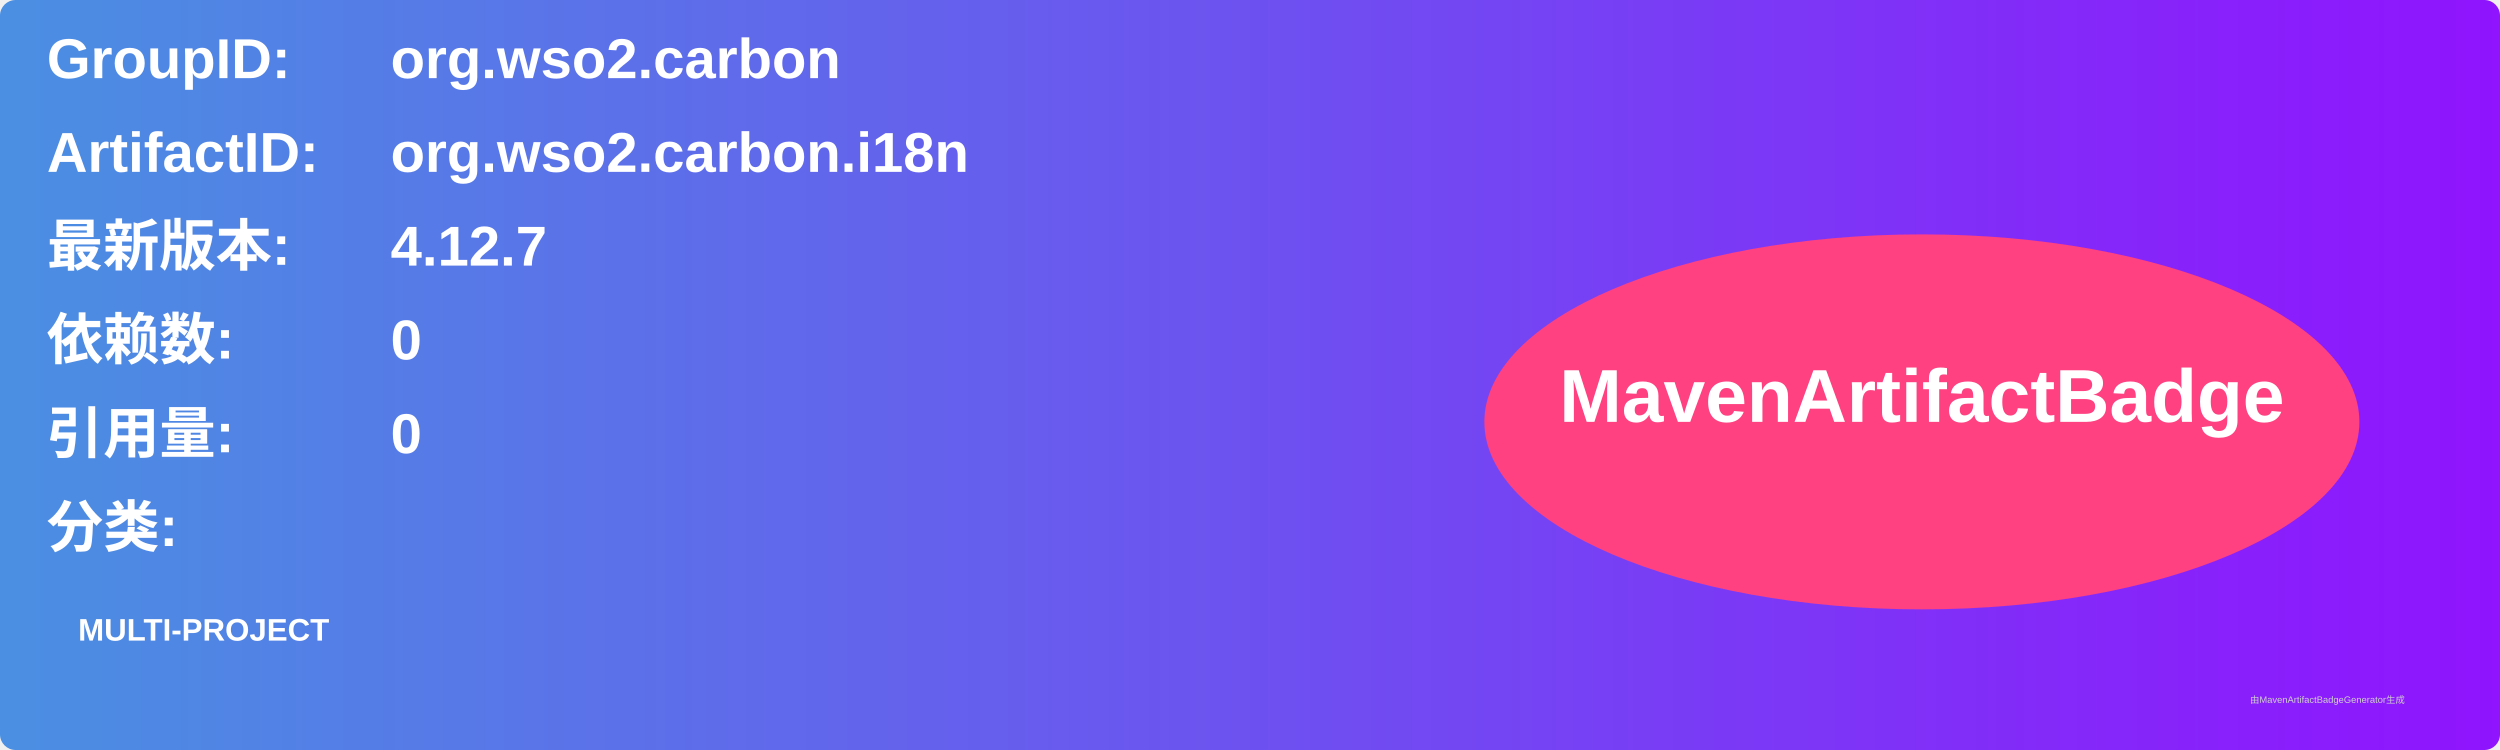
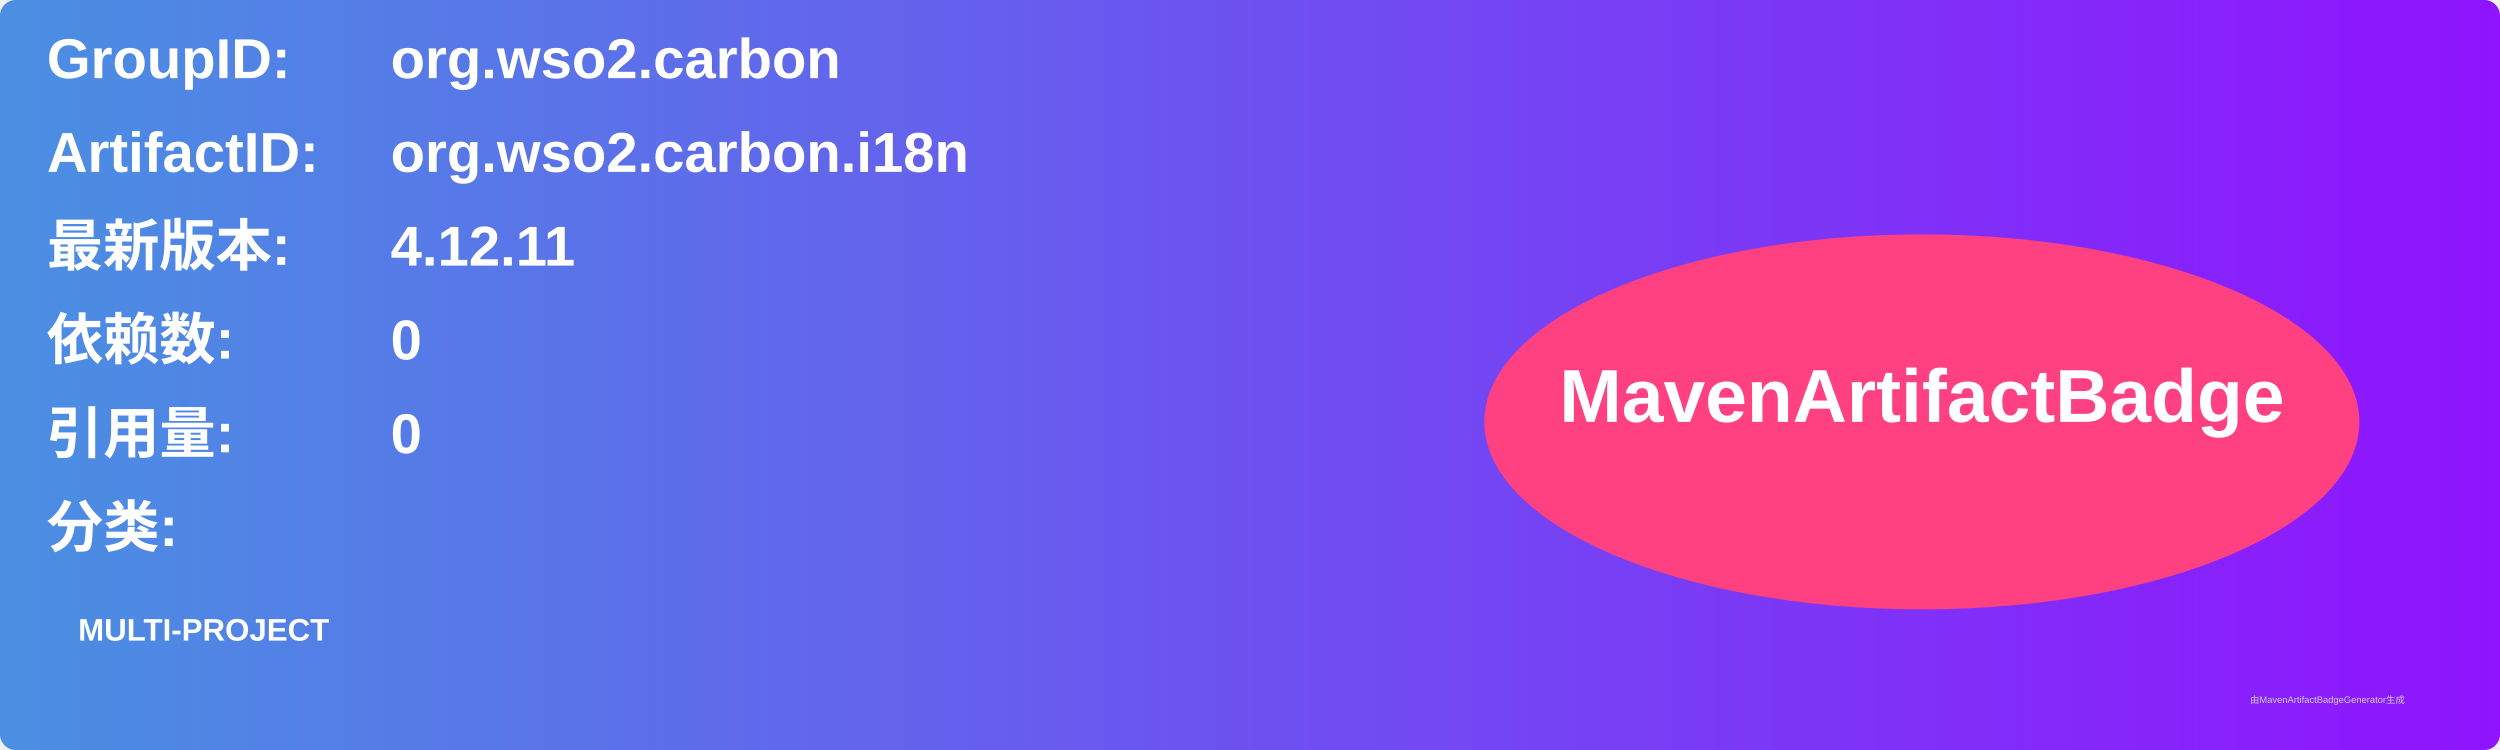
<svg xmlns="http://www.w3.org/2000/svg" width="800" height="240" viewBox="0 0 800 240">
  <linearGradient id="grad" x1="0%" y1="0%" x2="100%" y2="0%">
    <stop offset="0%" stop-color="#4a90e2" />
    <stop offset="100%" stop-color="#9013fe" />
  </linearGradient>
  <rect width="100%" height="100%" rx="5" ry="5" fill="url(#grad)" />
  <g transform="translate(15, 15)">
    <text x="0" y="10" font-family="Arial" font-size="18" fill="white" font-weight="bold" width="260">GroupID:</text>
    <text x="110" y="10" font-family="Arial" font-size="18" fill="white" font-weight="bold" width="460">org.wso2.carbon</text>
    <text x="0" y="40" font-family="Arial" font-size="18" fill="white" font-weight="bold" width="260">ArtifactID:</text>
    <text x="110" y="40" font-family="Arial" font-size="18" fill="white" font-weight="bold" width="460">org.wso2.carbon.i18n</text>
    <text x="0" y="70" font-family="Arial" font-size="18" fill="white" font-weight="bold">最新版本:</text>
    <text x="110" y="70" font-family="Arial" font-size="18" fill="white" font-weight="bold">
-       <tspan font-weight="bold">4.12.7</tspan>
+       <tspan font-weight="bold">4.12.11</tspan>
    </text>
    <text x="0" y="100" font-family="Arial" font-size="18" fill="white" font-weight="bold">依赖数: </text>
    <text x="110" y="100" font-family="Arial" font-size="18" fill="white">
      <tspan font-weight="bold">0</tspan>
    </text>
    <text x="0" y="130" font-family="Arial" font-size="18" fill="white" font-weight="bold">引用量: </text>
    <text x="110" y="130" font-family="Arial" font-size="18" fill="white">
      <tspan font-weight="bold">0</tspan>
    </text>
    <text x="0" y="160" font-family="Arial" font-size="18" fill="white" font-weight="bold">分类:</text>
    <text x="10" y="190" font-family="Arial" font-size="10" fill="white">
      <tspan font-weight="bold">MULTI-PROJECT</tspan>
    </text>
    <ellipse cx="600" cy="120" rx="140" ry="60" fill="#ff4081" />
    <text x="600" y="120" text-anchor="middle" font-family="Arial" font-size="24" fill="white" font-weight="bold">MavenArtifactBadge</text>
  </g>
  <text x="720" y="225" font-family="Arial" font-size="3" fill="#d0d0d0">由MavenArtifactBadgeGenerator生成</text>
</svg>
